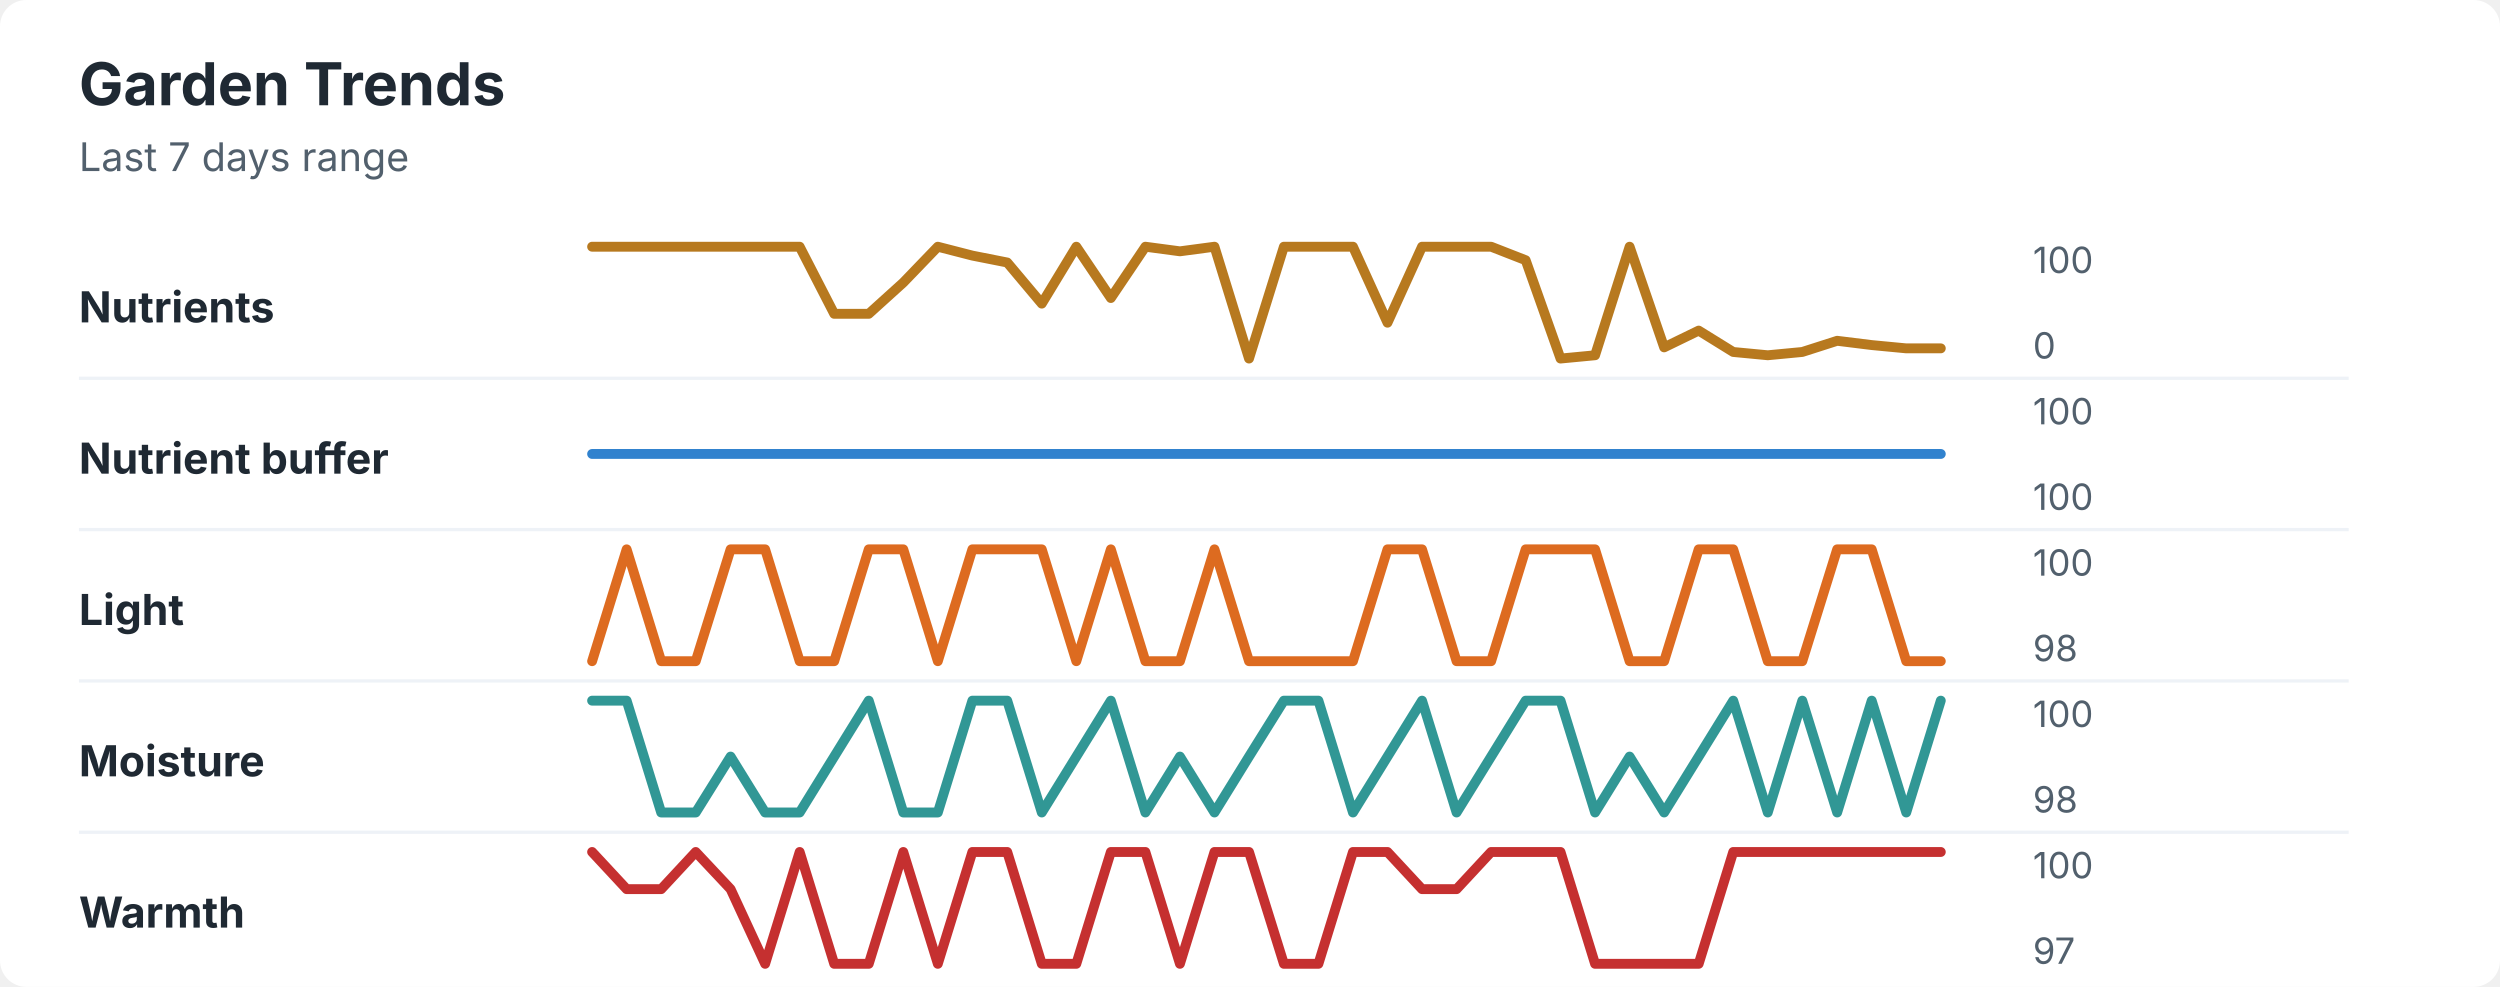
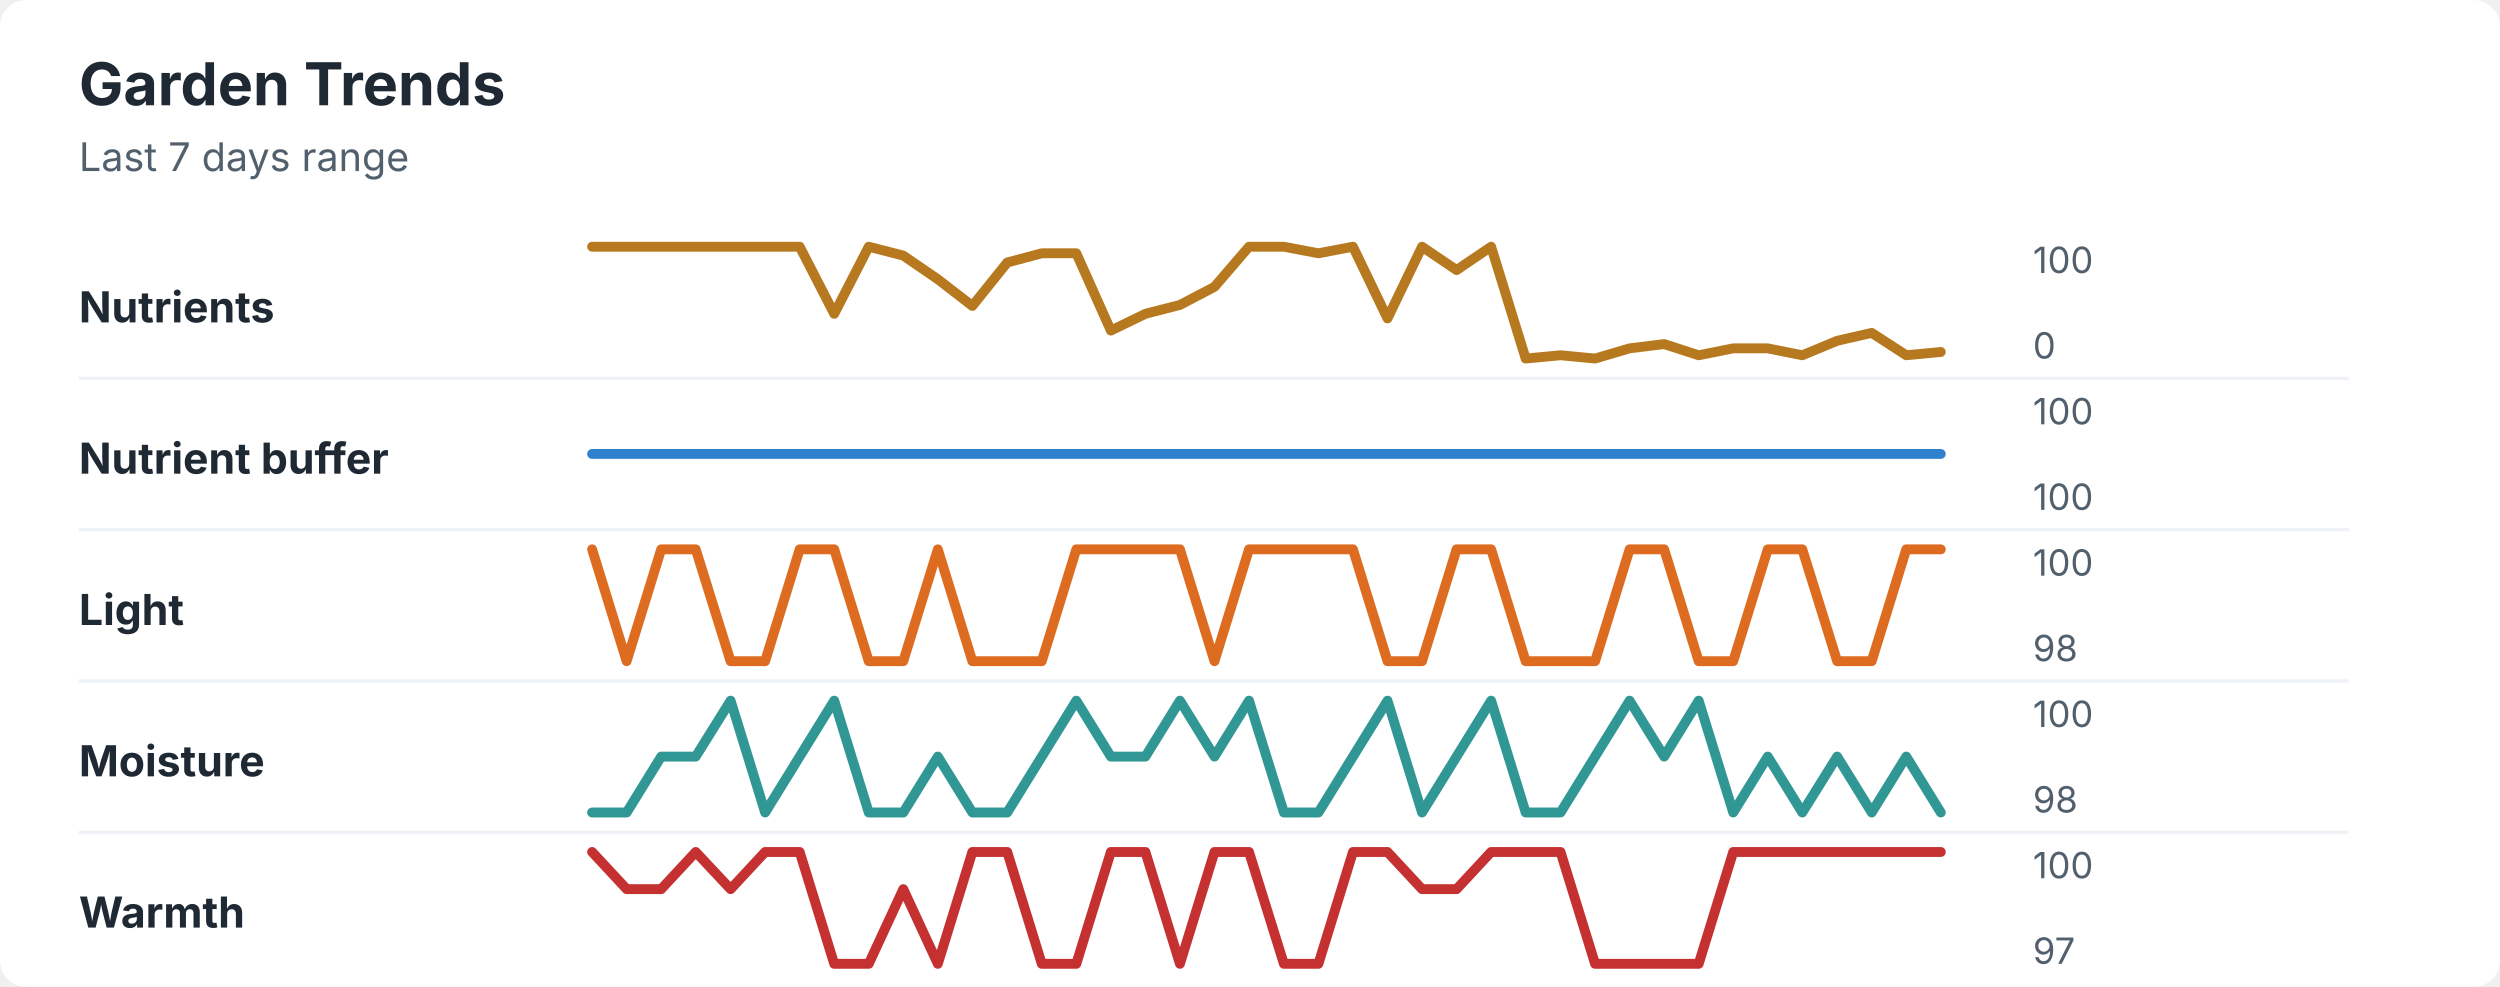
<svg xmlns="http://www.w3.org/2000/svg" width="760" height="300" viewBox="0 0 760 300" role="img" aria-labelledby="title desc">
  <rect width="760" height="300" rx="8" fill="#ffffff" />
  <style>
    text { font-family: -apple-system, BlinkMacSystemFont, "Segoe UI", sans-serif; }
    .title { font-size: 18px; font-weight: 700; fill: #1f2933; }
    .subtitle { font-size: 12px; fill: #52606d; }
    .label { font-size: 13px; font-weight: 650; fill: #1f2933; }
    .axis-value { font-size: 11px; fill: #52606d; }
    .separator { stroke: #eef2f7; stroke-width: 1; }
  </style>
  <text x="24" y="32" class="title">Garden Trends</text>
  <text x="24" y="52" class="subtitle">Last 7 days range</text>
  <text x="24" y="98" class="label">Nutrients</text>
-   <polyline points="180.0,75.0 190.5,75.0 201.0,75.0 211.5,75.0 222.1,75.0 232.6,75.0 243.1,75.0 253.6,95.4 264.1,95.4 274.6,85.9 285.1,75.0 295.6,77.7 306.2,79.8 316.7,92.3 327.2,75.0 337.7,90.6 348.2,75.0 358.7,76.4 369.2,75.0 379.7,109.0 390.3,75.0 400.8,75.0 411.3,75.0 421.8,98.1 432.3,75.0 442.8,75.0 453.3,75.0 463.8,79.1 474.4,109.0 484.9,108.0 495.4,75.0 505.9,105.6 516.4,100.5 526.9,107.0 537.4,108.0 547.9,107.0 558.5,103.6 569.0,104.9 579.5,105.9 590.0,105.9 " fill="none" stroke="#b7791f" stroke-width="3" stroke-linecap="round" stroke-linejoin="round" />
+   <polyline points="180.0,75.0 190.5,75.0 201.0,75.0 211.5,75.0 222.1,75.0 232.6,75.0 243.1,75.0 253.6,95.4 264.1,75.0 274.6,77.7 285.1,84.9 295.6,93.0 306.2,79.8 316.7,77.0 327.2,77.0 337.7,100.5 348.2,95.4 358.7,92.7 369.2,87.2 379.7,75.0 390.3,75.0 400.8,77.0 411.3,75.0 421.8,96.8 432.3,75.0 442.8,82.1 453.3,75.0 463.8,109.0 474.4,108.0 484.9,109.0 495.4,105.9 505.9,104.6 516.4,108.0 526.9,105.9 537.4,105.9 547.9,108.0 558.5,103.6 569.0,101.2 579.5,108.0 590.0,107.0 " fill="none" stroke="#b7791f" stroke-width="3" stroke-linecap="round" stroke-linejoin="round" />
  <text x="618" y="83" class="axis-value">100</text>
  <text x="618" y="109" class="axis-value">0</text>
  <line x1="24" y1="115.0" x2="714" y2="115.0" class="separator" />
  <text x="24" y="144" class="label">Nutrient buffer</text>
  <polyline points="180.0,138.0 190.5,138.0 201.0,138.0 211.5,138.0 222.1,138.0 232.6,138.0 243.1,138.0 253.6,138.0 264.1,138.0 274.6,138.0 285.1,138.0 295.6,138.0 306.2,138.0 316.7,138.0 327.2,138.0 337.7,138.0 348.2,138.0 358.7,138.0 369.2,138.0 379.7,138.0 390.3,138.0 400.8,138.0 411.3,138.0 421.8,138.0 432.3,138.0 442.8,138.0 453.3,138.0 463.8,138.0 474.4,138.0 484.9,138.0 495.4,138.0 505.9,138.0 516.4,138.0 526.9,138.0 537.4,138.0 547.9,138.0 558.5,138.0 569.0,138.0 579.5,138.0 590.0,138.0 " fill="none" stroke="#3182ce" stroke-width="3" stroke-linecap="round" stroke-linejoin="round" />
  <text x="618" y="129" class="axis-value">100</text>
  <text x="618" y="155" class="axis-value">100</text>
  <line x1="24" y1="161.0" x2="714" y2="161.0" class="separator" />
  <text x="24" y="190" class="label">Light</text>
-   <polyline points="180.0,201.0 190.5,167.0 201.0,201.0 211.5,201.0 222.1,167.0 232.6,167.0 243.1,201.0 253.6,201.0 264.1,167.0 274.6,167.0 285.1,201.0 295.6,167.0 306.2,167.0 316.7,167.0 327.2,201.0 337.7,167.0 348.2,201.0 358.7,201.0 369.2,167.0 379.7,201.0 390.3,201.0 400.8,201.0 411.3,201.0 421.8,167.0 432.3,167.0 442.8,201.0 453.3,201.0 463.8,167.0 474.4,167.0 484.9,167.0 495.4,201.0 505.9,201.0 516.4,167.0 526.9,167.0 537.4,201.0 547.9,201.0 558.5,167.0 569.0,167.0 579.5,201.0 590.0,201.0 " fill="none" stroke="#dd6b20" stroke-width="3" stroke-linecap="round" stroke-linejoin="round" />
+   <polyline points="180.0,167.0 190.5,201.0 201.0,167.0 211.5,167.0 222.1,201.0 232.6,201.0 243.1,167.0 253.6,167.0 264.1,201.0 274.6,201.0 285.1,167.0 295.6,201.0 306.2,201.0 316.7,201.0 327.2,167.0 337.7,167.0 348.2,167.0 358.7,167.0 369.2,201.0 379.7,167.0 390.3,167.0 400.8,167.0 411.3,167.0 421.8,201.0 432.3,201.0 442.8,167.0 453.3,167.0 463.8,201.0 474.4,201.0 484.9,201.0 495.4,167.0 505.9,167.0 516.4,201.0 526.9,201.0 537.4,167.0 547.9,167.0 558.5,201.0 569.0,201.0 579.5,167.0 590.0,167.0 " fill="none" stroke="#dd6b20" stroke-width="3" stroke-linecap="round" stroke-linejoin="round" />
  <text x="618" y="175" class="axis-value">100</text>
  <text x="618" y="201" class="axis-value">98</text>
  <line x1="24" y1="207.0" x2="714" y2="207.0" class="separator" />
  <text x="24" y="236" class="label">Moisture</text>
-   <polyline points="180.0,213.0 190.5,213.0 201.0,247.0 211.5,247.0 222.1,230.0 232.6,247.0 243.1,247.0 253.6,230.0 264.1,213.0 274.6,247.0 285.1,247.0 295.6,213.0 306.2,213.0 316.7,247.0 327.2,230.0 337.7,213.0 348.2,247.0 358.7,230.0 369.2,247.0 379.7,230.0 390.3,213.0 400.8,213.0 411.3,247.0 421.8,230.0 432.3,213.0 442.8,247.0 453.3,230.0 463.8,213.0 474.4,213.0 484.9,247.0 495.4,230.0 505.9,247.0 516.4,230.0 526.9,213.0 537.4,247.0 547.9,213.0 558.5,247.0 569.0,213.0 579.5,247.0 590.0,213.0 " fill="none" stroke="#319795" stroke-width="3" stroke-linecap="round" stroke-linejoin="round" />
+   <polyline points="180.0,247.0 190.5,247.0 201.0,230.0 211.5,230.0 222.1,213.0 232.6,247.0 243.1,230.0 253.6,213.0 264.1,247.0 274.6,247.0 285.1,230.0 295.6,247.0 306.2,247.0 316.7,230.0 327.2,213.0 337.7,230.0 348.2,230.0 358.7,213.0 369.2,230.0 379.7,213.0 390.3,247.0 400.8,247.0 411.3,230.0 421.8,213.0 432.3,247.0 442.8,230.0 453.3,213.0 463.8,247.0 474.4,247.0 484.9,230.0 495.4,213.0 505.9,230.0 516.4,213.0 526.9,247.0 537.4,230.0 547.9,247.0 558.5,230.0 569.0,247.0 579.5,230.0 590.0,247.0 " fill="none" stroke="#319795" stroke-width="3" stroke-linecap="round" stroke-linejoin="round" />
  <text x="618" y="221" class="axis-value">100</text>
  <text x="618" y="247" class="axis-value">98</text>
  <line x1="24" y1="253.0" x2="714" y2="253.0" class="separator" />
  <text x="24" y="282" class="label">Warmth</text>
-   <polyline points="180.0,259.0 190.5,270.3 201.0,270.3 211.5,259.0 222.1,270.3 232.6,293.0 243.1,259.0 253.6,293.0 264.1,293.0 274.6,259.0 285.1,293.0 295.6,259.0 306.2,259.0 316.7,293.0 327.2,293.0 337.7,259.0 348.2,259.0 358.7,293.0 369.2,259.0 379.7,259.0 390.3,293.0 400.8,293.0 411.3,259.0 421.8,259.0 432.3,270.3 442.8,270.3 453.3,259.0 463.8,259.0 474.4,259.0 484.9,293.0 495.4,293.0 505.9,293.0 516.4,293.0 526.9,259.0 537.4,259.0 547.9,259.0 558.5,259.0 569.0,259.0 579.5,259.0 590.0,259.0 " fill="none" stroke="#c53030" stroke-width="3" stroke-linecap="round" stroke-linejoin="round" />
+   <polyline points="180.0,259.0 190.5,270.3 201.0,270.3 211.5,259.0 222.1,270.3 232.6,259.0 243.1,259.0 253.6,293.0 264.1,293.0 274.6,270.3 285.1,293.0 295.6,259.0 306.2,259.0 316.7,293.0 327.2,293.0 337.7,259.0 348.2,259.0 358.7,293.0 369.2,259.0 379.7,259.0 390.3,293.0 400.8,293.0 411.3,259.0 421.8,259.0 432.3,270.3 442.8,270.3 453.3,259.0 463.8,259.0 474.4,259.0 484.9,293.0 495.4,293.0 505.9,293.0 516.4,293.0 526.9,259.0 537.4,259.0 547.9,259.0 558.5,259.0 569.0,259.0 579.5,259.0 590.0,259.0 " fill="none" stroke="#c53030" stroke-width="3" stroke-linecap="round" stroke-linejoin="round" />
  <text x="618" y="267" class="axis-value">100</text>
  <text x="618" y="293" class="axis-value">97</text>
</svg>
